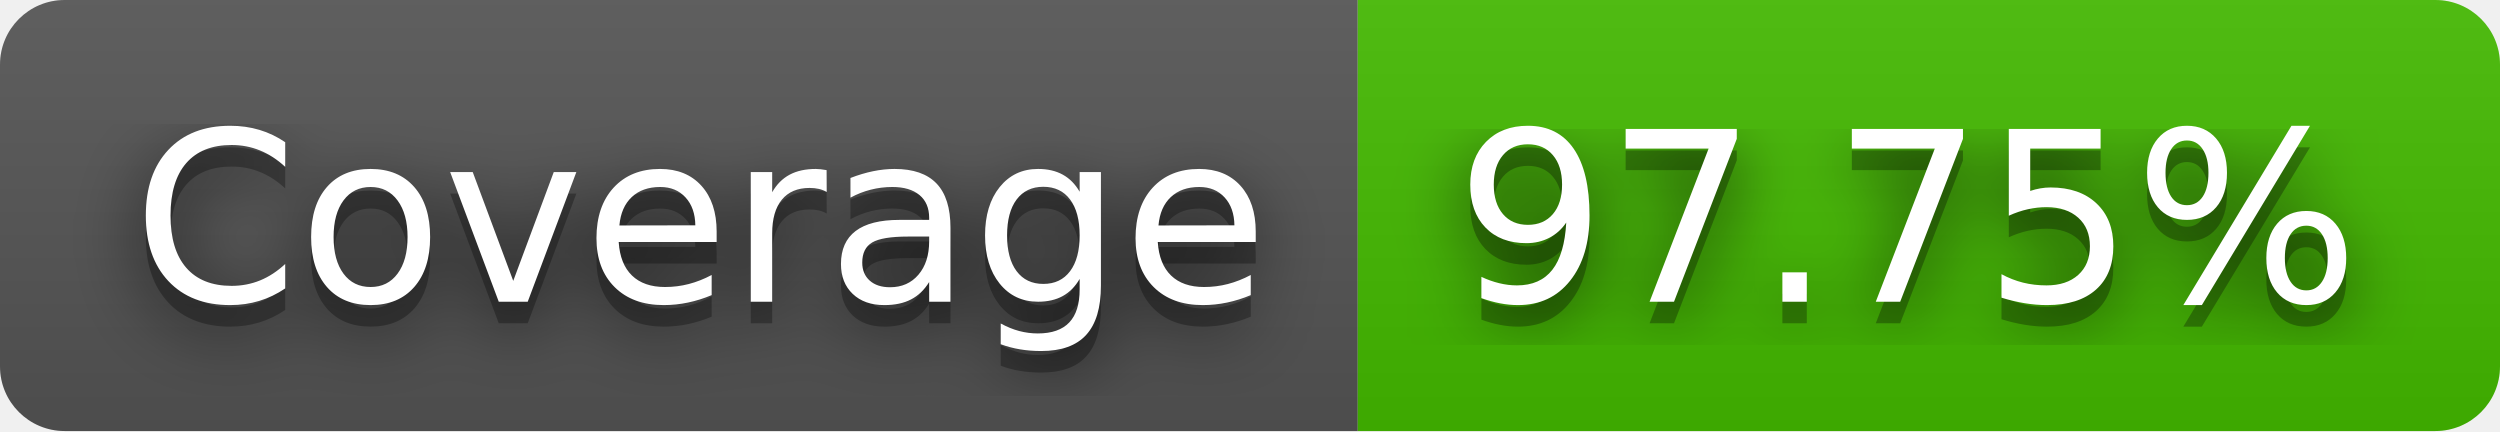
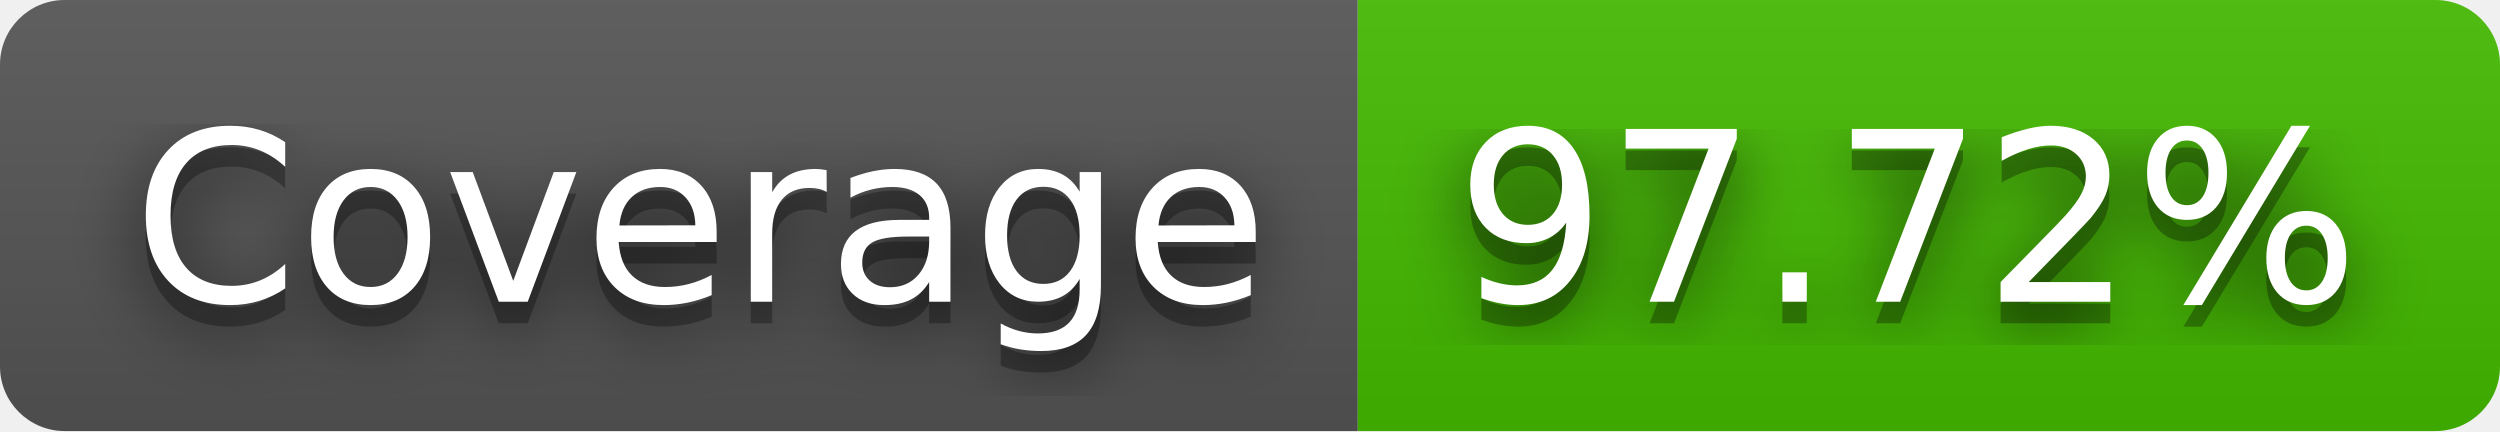
- <svg xmlns="http://www.w3.org/2000/svg" width="116" height="20" role="img" aria-label="Coverage: 97.75%">
+ <svg xmlns="http://www.w3.org/2000/svg" width="116" height="20" role="img" aria-label="Coverage: 97.72%">
  <filter id="blur">
    <feGaussianBlur stdDeviation="16" />
  </filter>
  <linearGradient id="s" x2="0" y2="100%">
    <stop offset="0" stop-color="#bbb" stop-opacity=".1" />
    <stop offset="1" stop-opacity=".1" />
  </linearGradient>
  <clipPath id="r">
    <rect width="116" height="20" rx="3" />
  </clipPath>
  <g clip-path="url(#r)">
    <rect width="63" height="20" fill="#555" />
    <rect x="63" width="53" height="20" fill="#4b0" />
    <rect width="116" height="20" fill="url(#s)" />
  </g>
  <g fill="#fff" text-anchor="middle" font-family="Verdana,Geneva,DejaVu Sans,sans-serif" text-rendering="geometricPrecision" font-size="110">
    <g transform="scale(.1)">
      <g aria-hidden="true" fill="#010101">
        <text x="325" y="150" fill-opacity=".8" filter="url(#blur)" textLength="530">Coverage</text>
        <text x="325" y="150" fill-opacity=".3" textLength="530">Coverage</text>
      </g>
      <text x="325" y="140" textLength="530">Coverage</text>
    </g>
    <g transform="scale(.1)">
      <g aria-hidden="true" fill="#010101">
-         <text x="885" y="150" fill-opacity=".8" filter="url(#blur)" textLength="430">97.75%</text>
-         <text x="885" y="150" fill-opacity=".3" textLength="430">97.75%</text>
+         <text x="885" y="150" fill-opacity=".8" filter="url(#blur)" textLength="430">97.72%</text>
+         <text x="885" y="150" fill-opacity=".3" textLength="430">97.72%</text>
      </g>
-       <text x="885" y="140" textLength="430">97.75%</text>
+       <text x="885" y="140" textLength="430">97.72%</text>
    </g>
  </g>
</svg>
